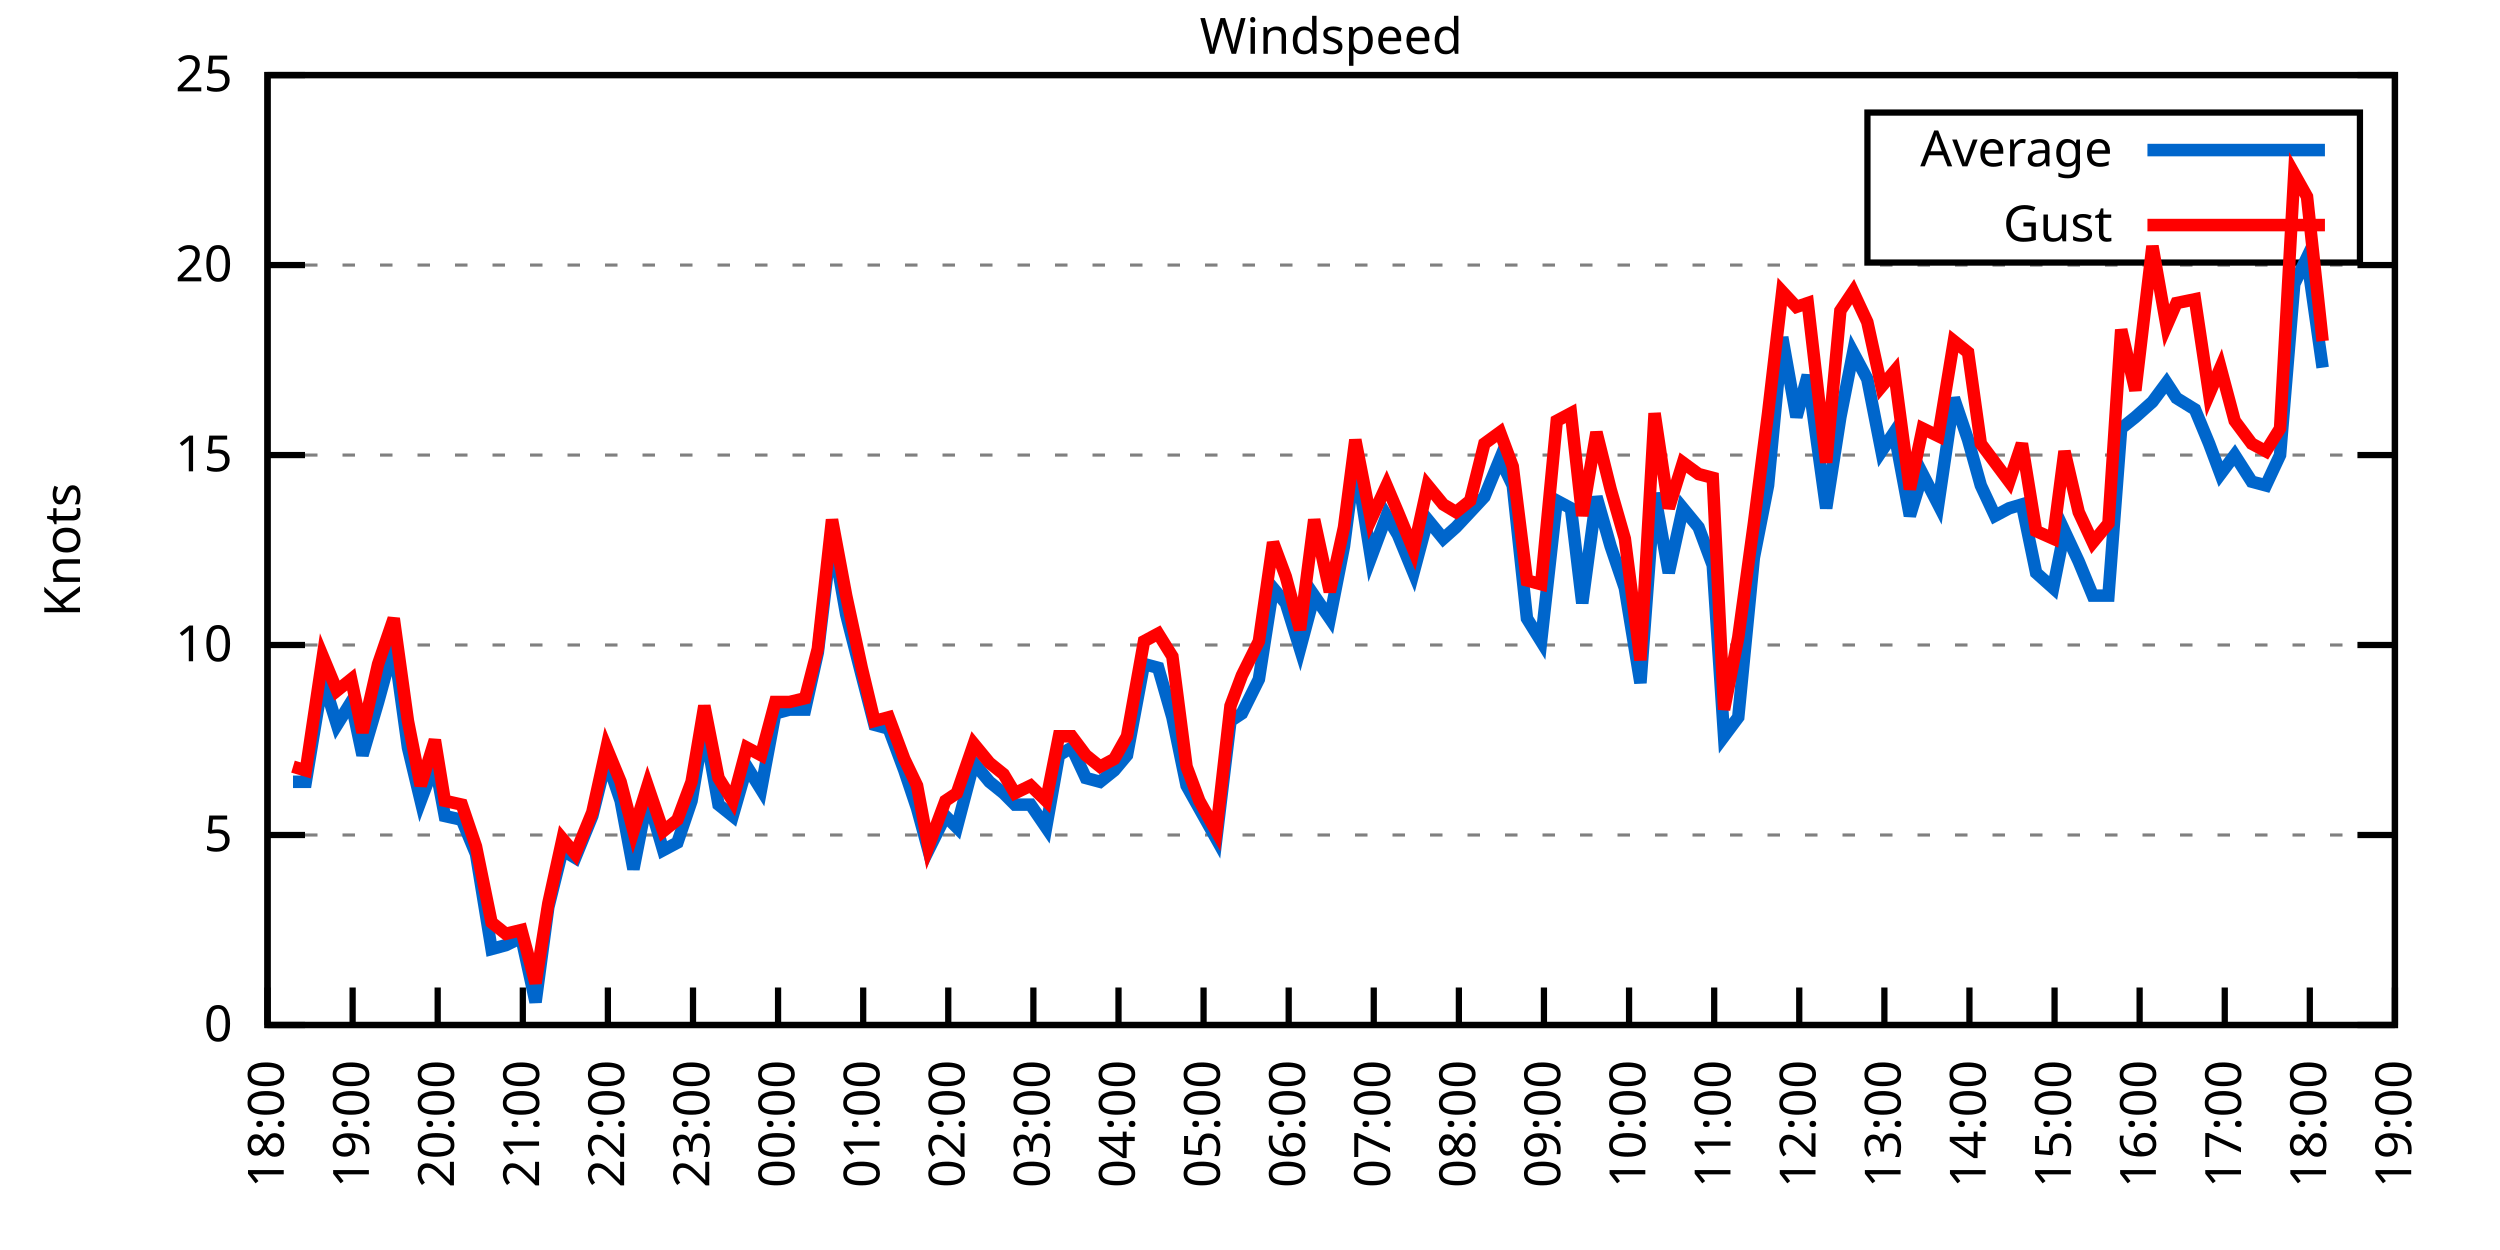
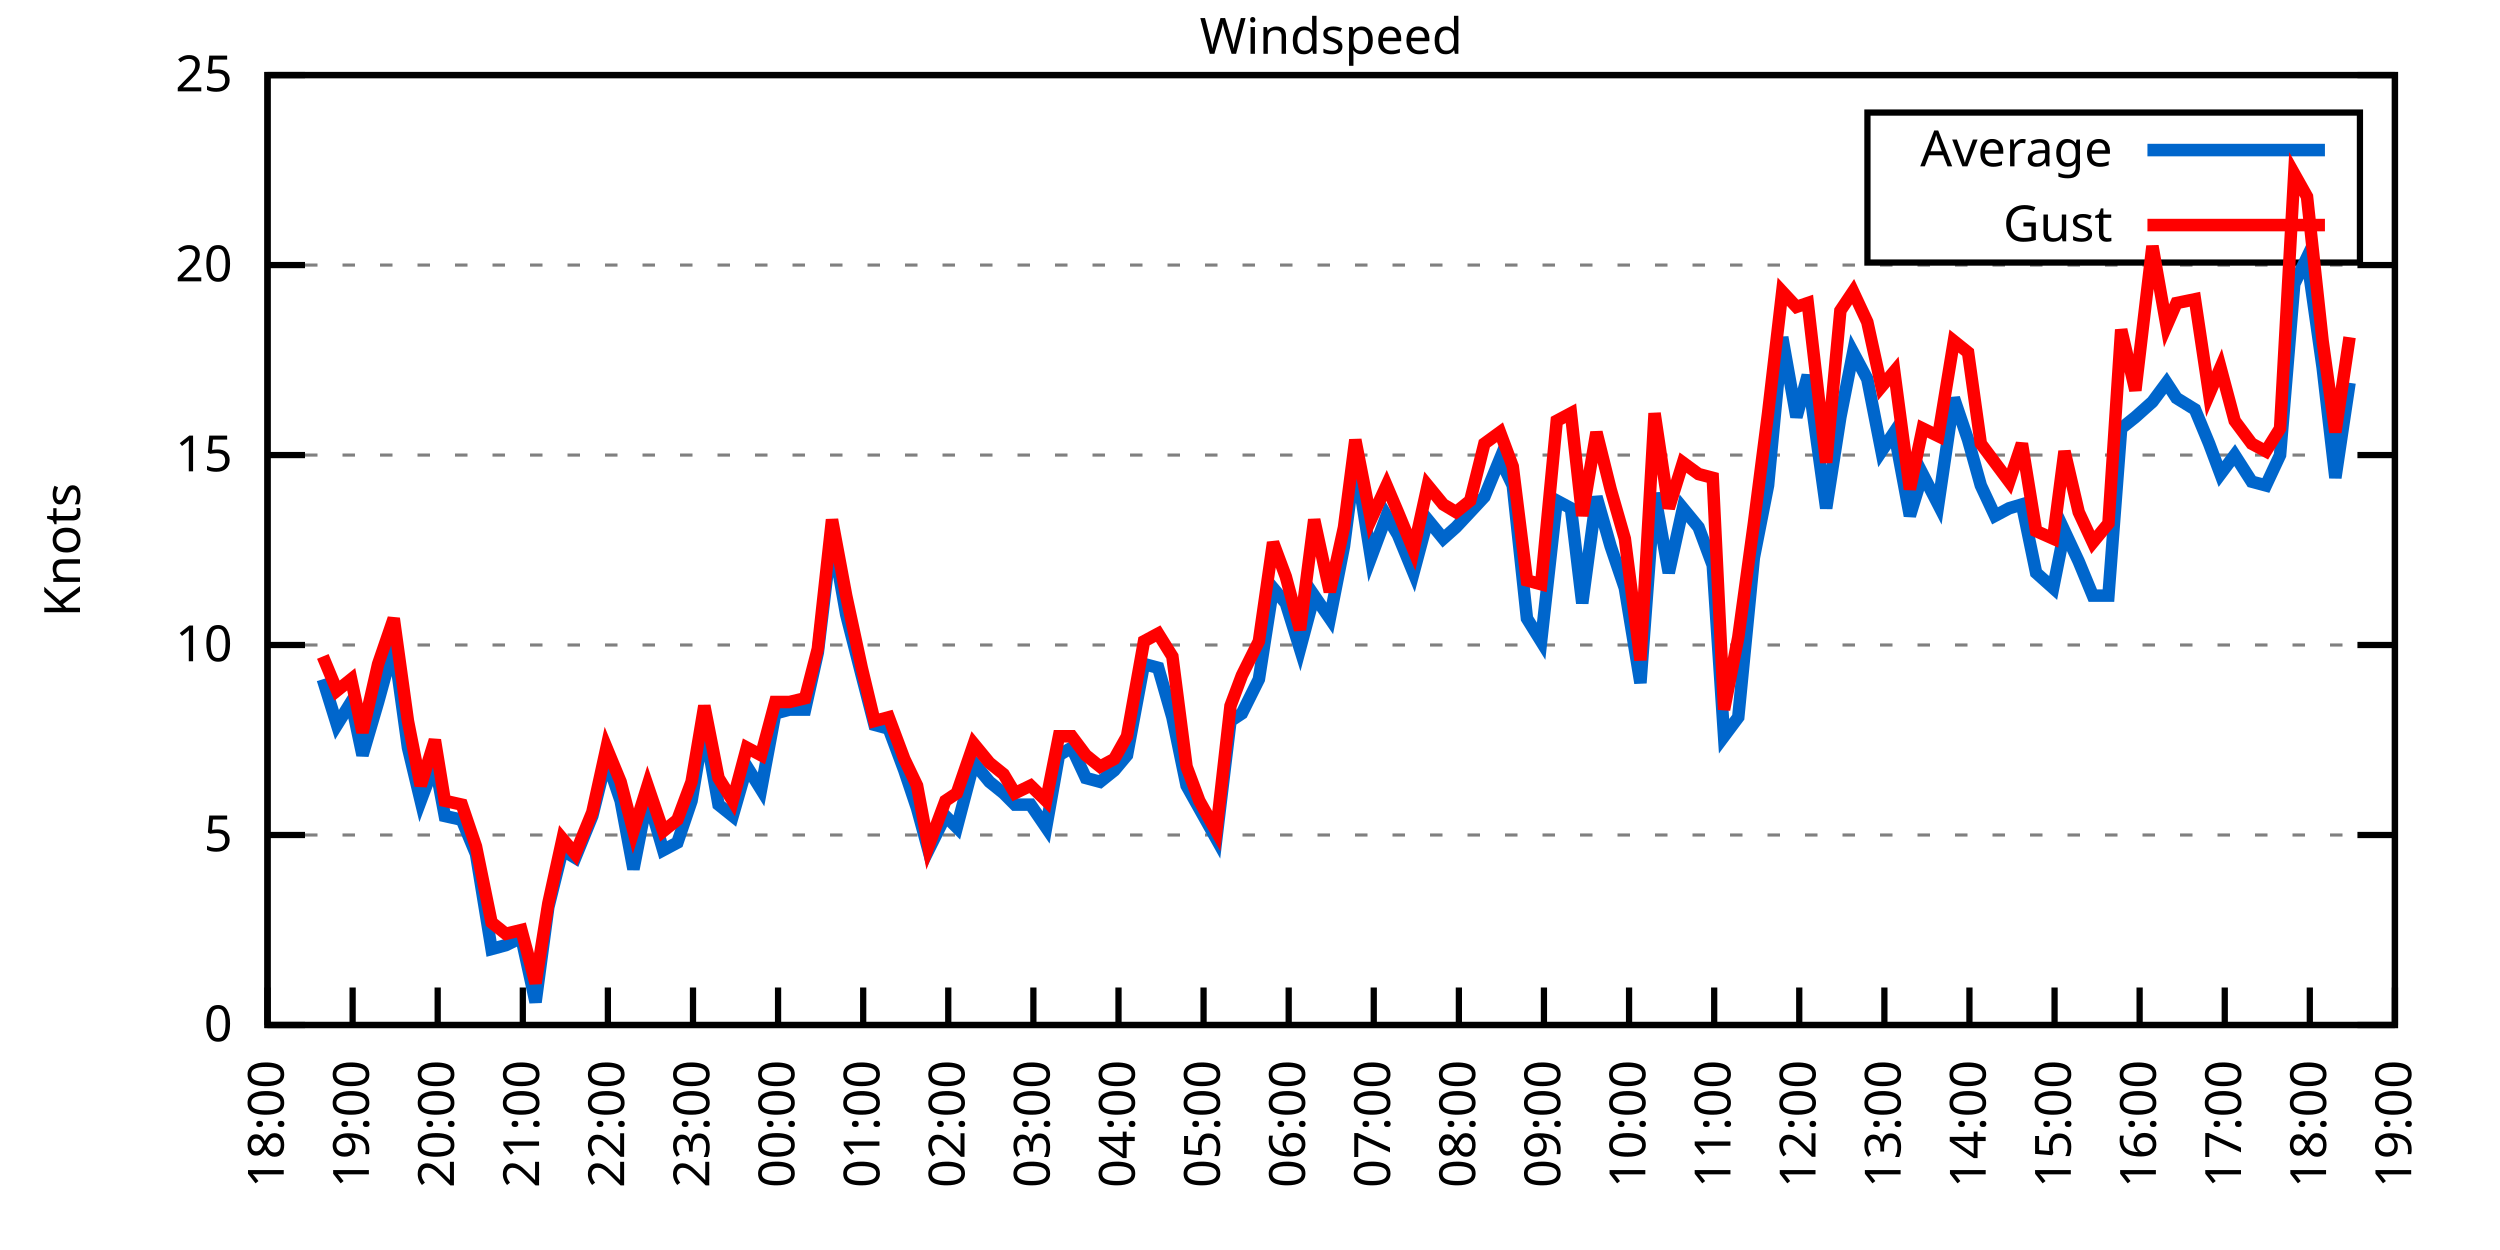
<svg xmlns="http://www.w3.org/2000/svg" xmlns:xlink="http://www.w3.org/1999/xlink" width="400" height="200" viewBox="0 0 400 200">
  <g id="gnuplot_canvas">
    <rect x="0" y="0" width="400" height="200" fill="none" />
    <defs>
      <circle id="gpDot" r="0.5" stroke-width="0.5" stroke="currentColor" />
      <path id="gpPt0" stroke-width="0.333" stroke="currentColor" d="M-1,0 h2 M0,-1 v2" />
      <path id="gpPt1" stroke-width="0.333" stroke="currentColor" d="M-1,-1 L1,1 M1,-1 L-1,1" />
      <path id="gpPt2" stroke-width="0.333" stroke="currentColor" d="M-1,0 L1,0 M0,-1 L0,1 M-1,-1 L1,1 M-1,1 L1,-1" />
      <rect id="gpPt3" stroke-width="0.333" stroke="currentColor" x="-1" y="-1" width="2" height="2" />
      <rect id="gpPt4" stroke-width="0.333" stroke="currentColor" fill="currentColor" x="-1" y="-1" width="2" height="2" />
      <circle id="gpPt5" stroke-width="0.333" stroke="currentColor" cx="0" cy="0" r="1" />
      <use xlink:href="#gpPt5" id="gpPt6" fill="currentColor" stroke="none" />
      <path id="gpPt7" stroke-width="0.333" stroke="currentColor" d="M0,-1.33 L-1.33,0.67 L1.33,0.67 z" />
      <use xlink:href="#gpPt7" id="gpPt8" fill="currentColor" stroke="none" />
      <use xlink:href="#gpPt7" id="gpPt9" stroke="currentColor" transform="rotate(180)" />
      <use xlink:href="#gpPt9" id="gpPt10" fill="currentColor" stroke="none" />
      <use xlink:href="#gpPt3" id="gpPt11" stroke="currentColor" transform="rotate(45)" />
      <use xlink:href="#gpPt11" id="gpPt12" fill="currentColor" stroke="none" />
      <path id="gpPt13" stroke-width="0.333" stroke="currentColor" d="M0,1.330 L1.265,0.411 L0.782,-1.067 L-0.782,-1.076 L-1.265,0.411 z" />
      <use xlink:href="#gpPt13" id="gpPt14" fill="currentColor" stroke="none" />
      <filter id="textbox" filterUnits="objectBoundingBox" x="0" y="0" height="1" width="1">
        <feFlood flood-color="white" flood-opacity="1" result="bgnd" />
        <feComposite in="SourceGraphic" in2="bgnd" operator="atop" />
      </filter>
      <filter id="greybox" filterUnits="objectBoundingBox" x="0" y="0" height="1" width="1">
        <feFlood flood-color="lightgrey" flood-opacity="1" result="grey" />
        <feComposite in="SourceGraphic" in2="grey" operator="atop" />
      </filter>
    </defs>
    <g fill="none" color="white" stroke="currentColor" stroke-width="1.00" stroke-linecap="butt" stroke-linejoin="miter">
</g>
    <g fill="none" color="black" stroke="currentColor" stroke-width="1.00" stroke-linecap="butt" stroke-linejoin="miter">
      <g stroke="none" shape-rendering="crispEdges">
        <polygon fill="rgb(255, 255, 255)" points="42.80,164.00 383.18,164.00 383.18,12.02 42.80,12.02 " />
      </g>
    </g>
    <g fill="none" color="black" stroke="currentColor" stroke-width="1.00" stroke-linecap="butt" stroke-linejoin="miter">
</g>
    <g fill="none" color="black" stroke="black" stroke-width="0.50" stroke-linecap="butt" stroke-linejoin="miter">
</g>
    <g fill="none" color="gray" stroke="currentColor" stroke-width="0.50" stroke-linecap="butt" stroke-linejoin="miter">
      <path stroke="gray" stroke-dasharray="2,4" class="gridline" d="M42.80,164.00 L383.19,164.00  " />
    </g>
    <g fill="none" color="gray" stroke="gray" stroke-width="1.00" stroke-linecap="butt" stroke-linejoin="miter">
</g>
    <g fill="none" color="black" stroke="currentColor" stroke-width="1.00" stroke-linecap="butt" stroke-linejoin="miter">
      <path stroke="black" d="M42.80,164.00 L48.80,164.00 M383.19,164.00 L377.19,164.00  " />
      <g transform="translate(37.20,166.60)" stroke="none" fill="black" font-family="Sans" font-size="8.00" text-anchor="end">
        <text>
          <tspan font-family="Sans"> 0</tspan>
        </text>
      </g>
    </g>
    <g fill="none" color="black" stroke="currentColor" stroke-width="1.00" stroke-linecap="butt" stroke-linejoin="miter">
</g>
    <g fill="none" color="black" stroke="black" stroke-width="0.50" stroke-linecap="butt" stroke-linejoin="miter">
</g>
    <g fill="none" color="gray" stroke="currentColor" stroke-width="0.50" stroke-linecap="butt" stroke-linejoin="miter">
      <path stroke="gray" stroke-dasharray="2,4" class="gridline" d="M42.80,133.60 L383.19,133.60  " />
    </g>
    <g fill="none" color="gray" stroke="gray" stroke-width="1.00" stroke-linecap="butt" stroke-linejoin="miter">
</g>
    <g fill="none" color="black" stroke="currentColor" stroke-width="1.00" stroke-linecap="butt" stroke-linejoin="miter">
      <path stroke="black" d="M42.80,133.60 L48.80,133.60 M383.19,133.60 L377.19,133.60  " />
      <g transform="translate(37.20,136.20)" stroke="none" fill="black" font-family="Sans" font-size="8.00" text-anchor="end">
        <text>
          <tspan font-family="Sans"> 5</tspan>
        </text>
      </g>
    </g>
    <g fill="none" color="black" stroke="currentColor" stroke-width="1.00" stroke-linecap="butt" stroke-linejoin="miter">
</g>
    <g fill="none" color="black" stroke="black" stroke-width="0.50" stroke-linecap="butt" stroke-linejoin="miter">
</g>
    <g fill="none" color="gray" stroke="currentColor" stroke-width="0.50" stroke-linecap="butt" stroke-linejoin="miter">
      <path stroke="gray" stroke-dasharray="2,4" class="gridline" d="M42.80,103.20 L383.19,103.20  " />
    </g>
    <g fill="none" color="gray" stroke="gray" stroke-width="1.00" stroke-linecap="butt" stroke-linejoin="miter">
</g>
    <g fill="none" color="black" stroke="currentColor" stroke-width="1.00" stroke-linecap="butt" stroke-linejoin="miter">
      <path stroke="black" d="M42.80,103.20 L48.80,103.20 M383.19,103.20 L377.19,103.20  " />
      <g transform="translate(37.20,105.80)" stroke="none" fill="black" font-family="Sans" font-size="8.00" text-anchor="end">
        <text>
          <tspan font-family="Sans"> 10</tspan>
        </text>
      </g>
    </g>
    <g fill="none" color="black" stroke="currentColor" stroke-width="1.00" stroke-linecap="butt" stroke-linejoin="miter">
</g>
    <g fill="none" color="black" stroke="black" stroke-width="0.50" stroke-linecap="butt" stroke-linejoin="miter">
</g>
    <g fill="none" color="gray" stroke="currentColor" stroke-width="0.50" stroke-linecap="butt" stroke-linejoin="miter">
      <path stroke="gray" stroke-dasharray="2,4" class="gridline" d="M42.80,72.81 L383.19,72.81  " />
    </g>
    <g fill="none" color="gray" stroke="gray" stroke-width="1.00" stroke-linecap="butt" stroke-linejoin="miter">
</g>
    <g fill="none" color="black" stroke="currentColor" stroke-width="1.00" stroke-linecap="butt" stroke-linejoin="miter">
      <path stroke="black" d="M42.80,72.81 L48.80,72.81 M383.19,72.81 L377.19,72.81  " />
      <g transform="translate(37.20,75.41)" stroke="none" fill="black" font-family="Sans" font-size="8.00" text-anchor="end">
        <text>
          <tspan font-family="Sans"> 15</tspan>
        </text>
      </g>
    </g>
    <g fill="none" color="black" stroke="currentColor" stroke-width="1.00" stroke-linecap="butt" stroke-linejoin="miter">
</g>
    <g fill="none" color="black" stroke="black" stroke-width="0.50" stroke-linecap="butt" stroke-linejoin="miter">
</g>
    <g fill="none" color="gray" stroke="currentColor" stroke-width="0.50" stroke-linecap="butt" stroke-linejoin="miter">
      <path stroke="gray" stroke-dasharray="2,4" class="gridline" d="M42.80,42.41 L383.19,42.41  " />
    </g>
    <g fill="none" color="gray" stroke="gray" stroke-width="1.00" stroke-linecap="butt" stroke-linejoin="miter">
</g>
    <g fill="none" color="black" stroke="currentColor" stroke-width="1.00" stroke-linecap="butt" stroke-linejoin="miter">
      <path stroke="black" d="M42.80,42.41 L48.80,42.41 M383.19,42.41 L377.19,42.41  " />
      <g transform="translate(37.20,45.01)" stroke="none" fill="black" font-family="Sans" font-size="8.00" text-anchor="end">
        <text>
          <tspan font-family="Sans"> 20</tspan>
        </text>
      </g>
    </g>
    <g fill="none" color="black" stroke="currentColor" stroke-width="1.00" stroke-linecap="butt" stroke-linejoin="miter">
</g>
    <g fill="none" color="black" stroke="black" stroke-width="0.50" stroke-linecap="butt" stroke-linejoin="miter">
</g>
    <g fill="none" color="gray" stroke="currentColor" stroke-width="0.50" stroke-linecap="butt" stroke-linejoin="miter">
      <path stroke="gray" stroke-dasharray="2,4" class="gridline" d="M42.80,12.01 L383.19,12.01  " />
    </g>
    <g fill="none" color="gray" stroke="gray" stroke-width="1.00" stroke-linecap="butt" stroke-linejoin="miter">
</g>
    <g fill="none" color="black" stroke="currentColor" stroke-width="1.00" stroke-linecap="butt" stroke-linejoin="miter">
      <path stroke="black" d="M42.80,12.01 L48.80,12.01 M383.19,12.01 L377.19,12.01  " />
      <g transform="translate(37.20,14.61)" stroke="none" fill="black" font-family="Sans" font-size="8.00" text-anchor="end">
        <text>
          <tspan font-family="Sans"> 25</tspan>
        </text>
      </g>
    </g>
    <g fill="none" color="black" stroke="currentColor" stroke-width="1.00" stroke-linecap="butt" stroke-linejoin="miter">
      <path stroke="black" d="M42.80,164.00 L42.80,158.00  " />
      <g transform="translate(45.40,169.60) rotate(270.00)" stroke="none" fill="black" font-family="Sans" font-size="8.00" text-anchor="end">
        <text>
          <tspan font-family="Sans">18:00</tspan>
        </text>
      </g>
    </g>
    <g fill="none" color="black" stroke="currentColor" stroke-width="1.00" stroke-linecap="butt" stroke-linejoin="miter">
      <path stroke="black" d="M56.42,164.00 L56.42,158.00  " />
      <g transform="translate(59.02,169.60) rotate(270.00)" stroke="none" fill="black" font-family="Sans" font-size="8.00" text-anchor="end">
        <text>
          <tspan font-family="Sans">19:00</tspan>
        </text>
      </g>
    </g>
    <g fill="none" color="black" stroke="currentColor" stroke-width="1.00" stroke-linecap="butt" stroke-linejoin="miter">
      <path stroke="black" d="M70.03,164.00 L70.03,158.00  " />
      <g transform="translate(72.63,169.60) rotate(270.00)" stroke="none" fill="black" font-family="Sans" font-size="8.00" text-anchor="end">
        <text>
          <tspan font-family="Sans">20:00</tspan>
        </text>
      </g>
    </g>
    <g fill="none" color="black" stroke="currentColor" stroke-width="1.00" stroke-linecap="butt" stroke-linejoin="miter">
      <path stroke="black" d="M83.65,164.00 L83.65,158.00  " />
      <g transform="translate(86.25,169.60) rotate(270.00)" stroke="none" fill="black" font-family="Sans" font-size="8.00" text-anchor="end">
        <text>
          <tspan font-family="Sans">21:00</tspan>
        </text>
      </g>
    </g>
    <g fill="none" color="black" stroke="currentColor" stroke-width="1.00" stroke-linecap="butt" stroke-linejoin="miter">
      <path stroke="black" d="M97.26,164.00 L97.26,158.00  " />
      <g transform="translate(99.86,169.60) rotate(270.00)" stroke="none" fill="black" font-family="Sans" font-size="8.00" text-anchor="end">
        <text>
          <tspan font-family="Sans">22:00</tspan>
        </text>
      </g>
    </g>
    <g fill="none" color="black" stroke="currentColor" stroke-width="1.00" stroke-linecap="butt" stroke-linejoin="miter">
      <path stroke="black" d="M110.88,164.00 L110.88,158.00  " />
      <g transform="translate(113.48,169.60) rotate(270.00)" stroke="none" fill="black" font-family="Sans" font-size="8.00" text-anchor="end">
        <text>
          <tspan font-family="Sans">23:00</tspan>
        </text>
      </g>
    </g>
    <g fill="none" color="black" stroke="currentColor" stroke-width="1.00" stroke-linecap="butt" stroke-linejoin="miter">
      <path stroke="black" d="M124.49,164.00 L124.49,158.00  " />
      <g transform="translate(127.09,169.60) rotate(270.00)" stroke="none" fill="black" font-family="Sans" font-size="8.00" text-anchor="end">
        <text>
          <tspan font-family="Sans">00:00</tspan>
        </text>
      </g>
    </g>
    <g fill="none" color="black" stroke="currentColor" stroke-width="1.00" stroke-linecap="butt" stroke-linejoin="miter">
      <path stroke="black" d="M138.11,164.00 L138.11,158.00  " />
      <g transform="translate(140.71,169.60) rotate(270.00)" stroke="none" fill="black" font-family="Sans" font-size="8.00" text-anchor="end">
        <text>
          <tspan font-family="Sans">01:00</tspan>
        </text>
      </g>
    </g>
    <g fill="none" color="black" stroke="currentColor" stroke-width="1.00" stroke-linecap="butt" stroke-linejoin="miter">
      <path stroke="black" d="M151.72,164.00 L151.72,158.00  " />
      <g transform="translate(154.32,169.60) rotate(270.00)" stroke="none" fill="black" font-family="Sans" font-size="8.00" text-anchor="end">
        <text>
          <tspan font-family="Sans">02:00</tspan>
        </text>
      </g>
    </g>
    <g fill="none" color="black" stroke="currentColor" stroke-width="1.00" stroke-linecap="butt" stroke-linejoin="miter">
      <path stroke="black" d="M165.34,164.00 L165.34,158.00  " />
      <g transform="translate(167.94,169.60) rotate(270.00)" stroke="none" fill="black" font-family="Sans" font-size="8.00" text-anchor="end">
        <text>
          <tspan font-family="Sans">03:00</tspan>
        </text>
      </g>
    </g>
    <g fill="none" color="black" stroke="currentColor" stroke-width="1.00" stroke-linecap="butt" stroke-linejoin="miter">
      <path stroke="black" d="M178.96,164.00 L178.96,158.00  " />
      <g transform="translate(181.56,169.60) rotate(270.00)" stroke="none" fill="black" font-family="Sans" font-size="8.00" text-anchor="end">
        <text>
          <tspan font-family="Sans">04:00</tspan>
        </text>
      </g>
    </g>
    <g fill="none" color="black" stroke="currentColor" stroke-width="1.00" stroke-linecap="butt" stroke-linejoin="miter">
      <path stroke="black" d="M192.57,164.00 L192.57,158.00  " />
      <g transform="translate(195.17,169.60) rotate(270.00)" stroke="none" fill="black" font-family="Sans" font-size="8.00" text-anchor="end">
        <text>
          <tspan font-family="Sans">05:00</tspan>
        </text>
      </g>
    </g>
    <g fill="none" color="black" stroke="currentColor" stroke-width="1.00" stroke-linecap="butt" stroke-linejoin="miter">
      <path stroke="black" d="M206.19,164.00 L206.19,158.00  " />
      <g transform="translate(208.79,169.60) rotate(270.00)" stroke="none" fill="black" font-family="Sans" font-size="8.00" text-anchor="end">
        <text>
          <tspan font-family="Sans">06:00</tspan>
        </text>
      </g>
    </g>
    <g fill="none" color="black" stroke="currentColor" stroke-width="1.00" stroke-linecap="butt" stroke-linejoin="miter">
      <path stroke="black" d="M219.80,164.00 L219.80,158.00  " />
      <g transform="translate(222.40,169.60) rotate(270.00)" stroke="none" fill="black" font-family="Sans" font-size="8.00" text-anchor="end">
        <text>
          <tspan font-family="Sans">07:00</tspan>
        </text>
      </g>
    </g>
    <g fill="none" color="black" stroke="currentColor" stroke-width="1.00" stroke-linecap="butt" stroke-linejoin="miter">
      <path stroke="black" d="M233.42,164.00 L233.42,158.00  " />
      <g transform="translate(236.02,169.60) rotate(270.00)" stroke="none" fill="black" font-family="Sans" font-size="8.00" text-anchor="end">
        <text>
          <tspan font-family="Sans">08:00</tspan>
        </text>
      </g>
    </g>
    <g fill="none" color="black" stroke="currentColor" stroke-width="1.00" stroke-linecap="butt" stroke-linejoin="miter">
      <path stroke="black" d="M247.03,164.00 L247.03,158.00  " />
      <g transform="translate(249.63,169.60) rotate(270.00)" stroke="none" fill="black" font-family="Sans" font-size="8.00" text-anchor="end">
        <text>
          <tspan font-family="Sans">09:00</tspan>
        </text>
      </g>
    </g>
    <g fill="none" color="black" stroke="currentColor" stroke-width="1.00" stroke-linecap="butt" stroke-linejoin="miter">
      <path stroke="black" d="M260.65,164.00 L260.65,158.00  " />
      <g transform="translate(263.25,169.60) rotate(270.00)" stroke="none" fill="black" font-family="Sans" font-size="8.00" text-anchor="end">
        <text>
          <tspan font-family="Sans">10:00</tspan>
        </text>
      </g>
    </g>
    <g fill="none" color="black" stroke="currentColor" stroke-width="1.00" stroke-linecap="butt" stroke-linejoin="miter">
      <path stroke="black" d="M274.27,164.00 L274.27,158.00  " />
      <g transform="translate(276.87,169.60) rotate(270.00)" stroke="none" fill="black" font-family="Sans" font-size="8.00" text-anchor="end">
        <text>
          <tspan font-family="Sans">11:00</tspan>
        </text>
      </g>
    </g>
    <g fill="none" color="black" stroke="currentColor" stroke-width="1.00" stroke-linecap="butt" stroke-linejoin="miter">
      <path stroke="black" d="M287.88,164.00 L287.88,158.00  " />
      <g transform="translate(290.48,169.60) rotate(270.00)" stroke="none" fill="black" font-family="Sans" font-size="8.00" text-anchor="end">
        <text>
          <tspan font-family="Sans">12:00</tspan>
        </text>
      </g>
    </g>
    <g fill="none" color="black" stroke="currentColor" stroke-width="1.00" stroke-linecap="butt" stroke-linejoin="miter">
      <path stroke="black" d="M301.50,164.00 L301.50,158.00  " />
      <g transform="translate(304.10,169.60) rotate(270.00)" stroke="none" fill="black" font-family="Sans" font-size="8.00" text-anchor="end">
        <text>
          <tspan font-family="Sans">13:00</tspan>
        </text>
      </g>
    </g>
    <g fill="none" color="black" stroke="currentColor" stroke-width="1.00" stroke-linecap="butt" stroke-linejoin="miter">
      <path stroke="black" d="M315.11,164.00 L315.11,158.00  " />
      <g transform="translate(317.71,169.60) rotate(270.00)" stroke="none" fill="black" font-family="Sans" font-size="8.00" text-anchor="end">
        <text>
          <tspan font-family="Sans">14:00</tspan>
        </text>
      </g>
    </g>
    <g fill="none" color="black" stroke="currentColor" stroke-width="1.00" stroke-linecap="butt" stroke-linejoin="miter">
      <path stroke="black" d="M328.73,164.00 L328.73,158.00  " />
      <g transform="translate(331.33,169.60) rotate(270.00)" stroke="none" fill="black" font-family="Sans" font-size="8.00" text-anchor="end">
        <text>
          <tspan font-family="Sans">15:00</tspan>
        </text>
      </g>
    </g>
    <g fill="none" color="black" stroke="currentColor" stroke-width="1.00" stroke-linecap="butt" stroke-linejoin="miter">
      <path stroke="black" d="M342.34,164.00 L342.34,158.00  " />
      <g transform="translate(344.94,169.60) rotate(270.00)" stroke="none" fill="black" font-family="Sans" font-size="8.00" text-anchor="end">
        <text>
          <tspan font-family="Sans">16:00</tspan>
        </text>
      </g>
    </g>
    <g fill="none" color="black" stroke="currentColor" stroke-width="1.00" stroke-linecap="butt" stroke-linejoin="miter">
      <path stroke="black" d="M355.96,164.00 L355.96,158.00  " />
      <g transform="translate(358.56,169.60) rotate(270.00)" stroke="none" fill="black" font-family="Sans" font-size="8.00" text-anchor="end">
        <text>
          <tspan font-family="Sans">17:00</tspan>
        </text>
      </g>
    </g>
    <g fill="none" color="black" stroke="currentColor" stroke-width="1.00" stroke-linecap="butt" stroke-linejoin="miter">
      <path stroke="black" d="M369.57,164.00 L369.57,158.00  " />
      <g transform="translate(372.17,169.60) rotate(270.00)" stroke="none" fill="black" font-family="Sans" font-size="8.00" text-anchor="end">
        <text>
          <tspan font-family="Sans">18:00</tspan>
        </text>
      </g>
    </g>
    <g fill="none" color="black" stroke="currentColor" stroke-width="1.00" stroke-linecap="butt" stroke-linejoin="miter">
      <path stroke="black" d="M383.19,164.00 L383.19,158.00  " />
      <g transform="translate(385.79,169.60) rotate(270.00)" stroke="none" fill="black" font-family="Sans" font-size="8.00" text-anchor="end">
        <text>
          <tspan font-family="Sans">19:00</tspan>
        </text>
      </g>
    </g>
    <g fill="none" color="black" stroke="currentColor" stroke-width="1.00" stroke-linecap="butt" stroke-linejoin="miter">
</g>
    <g fill="none" color="black" stroke="currentColor" stroke-width="1.00" stroke-linecap="butt" stroke-linejoin="miter">
      <path stroke="black" d="M42.80,12.01 L42.80,164.00 L383.19,164.00 L383.19,12.01 L42.80,12.01 Z  " />
    </g>
    <g fill="none" color="black" stroke="currentColor" stroke-width="1.00" stroke-linecap="butt" stroke-linejoin="miter">
</g>
    <g fill="none" color="black" stroke="currentColor" stroke-width="1.00" stroke-linecap="butt" stroke-linejoin="miter">
      <path stroke="black" d="M298.79,42.01 L298.79,18.01 L377.59,18.01 L377.59,42.01 L298.79,42.01 Z  " />
    </g>
    <g id="Windspeed_plot_1">
      <g fill="none" color="white" stroke="black" stroke-width="2.00" stroke-linecap="butt" stroke-linejoin="miter">
</g>
      <g fill="none" color="black" stroke="currentColor" stroke-width="2.00" stroke-linecap="butt" stroke-linejoin="miter">
        <g transform="translate(337.99,26.61)" stroke="none" fill="black" font-family="Sans" font-size="8.00" text-anchor="end">
          <text>
            <tspan font-family="Sans">Average</tspan>
          </text>
        </g>
      </g>
      <g fill="none" color="black" stroke="currentColor" stroke-width="2.00" stroke-linecap="butt" stroke-linejoin="miter">
-         <path stroke="rgb(  0, 102, 204)" d="M343.59,24.01 L371.99,24.01 M46.88,125.09 L48.93,125.09 L51.65,108.68 L53.92,115.97 L56.19,112.32 L58.00,120.83   L60.50,112.32 L63.00,103.20 L65.27,119.62 L67.31,128.13 L69.58,122.05 L71.17,130.56 L73.89,131.17 L76.16,136.64   L78.65,151.84 L80.92,151.23 L83.42,150.02 L85.69,160.35 L87.73,145.15 L90.00,136.03 L92.04,137.25 L94.77,130.56   L97.04,121.44 L99.30,128.13 L101.35,139.07 L103.62,127.52 L106.11,136.03 L108.38,134.82 L110.65,128.13 L112.69,115.97   L114.96,128.74 L117.23,130.56 L119.50,122.66 L121.77,126.31 L124.04,114.15 L126.31,113.54 L128.81,113.54 L130.85,104.42   L133.12,85.57 L135.39,98.34 L137.88,108.07 L139.92,115.97 L142.19,116.58 L144.69,123.27 L146.73,129.35 L148.55,136.03   L151.27,130.56 L153.09,132.39 L155.81,122.05 L158.31,125.09 L160.57,126.91 L162.39,128.74 L164.89,128.74 L167.38,132.39   L169.43,120.83 L171.47,119.62 L173.74,124.48 L176.01,125.09 L178.28,123.27 L180.32,120.83 L183.04,106.24 L185.31,106.85   L187.58,114.76 L189.85,125.70 L191.89,129.35 L194.61,134.21 L196.88,115.36 L198.70,114.15 L201.42,108.68 L203.69,94.08   L205.73,96.52 L208.00,103.81 L210.27,95.30 L212.77,98.95 L215.04,87.40 L216.85,73.41 L219.35,89.22 L221.85,82.53   L223.66,85.57 L226.16,91.65 L228.43,83.14 L230.92,86.18 L232.96,84.36 L235.23,81.93 L237.50,79.49 L240.00,73.41   L242.04,77.67 L244.31,98.95 L246.58,102.60 L249.08,80.10 L251.35,81.32 L253.16,96.52 L255.43,79.49 L257.70,87.40   L259.97,94.08 L262.47,109.28 L264.73,78.89 L267.00,91.65 L269.27,81.32 L271.77,84.36 L274.04,90.44 L275.85,117.80   L278.12,114.76 L280.62,89.22 L282.89,77.67 L285.16,53.96 L287.43,66.73 L289.24,60.04 L292.19,81.32 L294.46,66.73   L296.50,56.39 L298.77,60.65 L301.04,72.20 L303.08,69.16 L305.58,82.53 L307.62,75.85 L310.12,80.71 L312.62,63.69   L314.89,70.37 L316.93,77.67 L319.20,82.53 L321.47,81.32 L323.51,80.71 L325.78,91.65 L328.50,94.08 L330.32,84.97   L332.59,89.83 L334.85,95.30 L337.35,95.30 L339.39,68.55 L341.66,66.73 L344.39,64.29 L346.65,61.25 L348.24,63.69   L351.19,65.51 L353.46,70.98 L355.28,75.85 L357.55,72.81 L360.27,77.06 L362.54,77.67 L364.81,72.81 L367.08,45.45   L369.12,41.19 L371.62,58.82  " />
+         <path stroke="rgb(  0, 102, 204)" d="M343.59,24.01 L371.99,24.01 M51.65,108.68 L53.92,115.97 L56.19,112.32 L58.00,120.83 L60.50,112.32 L63.00,103.20   L65.27,119.62 L67.31,128.13 L69.58,122.05 L71.17,130.56 L73.89,131.17 L76.16,136.64 L78.65,151.84 L80.92,151.23   L83.42,150.02 L85.69,160.35 L87.73,145.15 L90.00,136.03 L92.04,137.25 L94.77,130.56 L97.04,121.44 L99.30,128.13   L101.35,139.07 L103.62,127.52 L106.11,136.03 L108.38,134.82 L110.65,128.13 L112.69,115.97 L114.96,128.74 L117.23,130.56   L119.50,122.66 L121.77,126.31 L124.04,114.15 L126.31,113.54 L128.81,113.54 L130.85,104.42 L133.12,85.57 L135.39,98.34   L137.88,108.07 L139.92,115.97 L142.19,116.58 L144.69,123.27 L146.73,129.35 L148.55,136.03 L151.27,130.56 L153.09,132.39   L155.81,122.05 L158.31,125.09 L160.57,126.91 L162.39,128.74 L164.89,128.74 L167.38,132.39 L169.43,120.83 L171.47,119.62   L173.74,124.48 L176.01,125.09 L178.28,123.27 L180.32,120.83 L183.04,106.24 L185.31,106.85 L187.58,114.76 L189.85,125.70   L191.89,129.35 L194.61,134.21 L196.88,115.36 L198.70,114.15 L201.42,108.68 L203.69,94.08 L205.73,96.52 L208.00,103.81   L210.27,95.30 L212.77,98.95 L215.04,87.40 L216.85,73.41 L219.35,89.22 L221.85,82.53 L223.66,85.57 L226.16,91.65   L228.43,83.14 L230.92,86.18 L232.96,84.36 L235.23,81.93 L237.50,79.49 L240.00,73.41 L242.04,77.67 L244.31,98.95   L246.58,102.60 L249.08,80.10 L251.35,81.32 L253.16,96.52 L255.43,79.49 L257.70,87.40 L259.97,94.08 L262.47,109.28   L264.73,78.89 L267.00,91.65 L269.27,81.32 L271.77,84.36 L274.04,90.44 L275.85,117.80 L278.12,114.76 L280.62,89.22   L282.89,77.67 L285.16,53.96 L287.43,66.73 L289.24,60.04 L292.19,81.32 L294.46,66.73 L296.50,56.39 L298.77,60.65   L301.04,72.20 L303.08,69.16 L305.58,82.53 L307.62,75.85 L310.12,80.71 L312.62,63.69 L314.89,70.37 L316.93,77.67   L319.20,82.53 L321.47,81.32 L323.51,80.71 L325.78,91.65 L328.50,94.08 L330.32,84.97 L332.59,89.83 L334.85,95.30   L337.35,95.30 L339.39,68.55 L341.66,66.73 L344.39,64.29 L346.65,61.25 L348.24,63.69 L351.19,65.51 L353.46,70.98   L355.28,75.85 L357.55,72.81 L360.27,77.06 L362.54,77.67 L364.81,72.81 L367.08,45.45 L369.12,41.19 L371.62,58.82   L373.66,76.45 L375.93,61.25  " />
      </g>
    </g>
    <g id="Windspeed_plot_2">
      <g fill="none" color="black" stroke="currentColor" stroke-width="2.00" stroke-linecap="butt" stroke-linejoin="miter">
        <g transform="translate(337.99,38.61)" stroke="none" fill="black" font-family="Sans" font-size="8.00" text-anchor="end">
          <text>
            <tspan font-family="Sans">Gust</tspan>
          </text>
        </g>
      </g>
      <g fill="none" color="black" stroke="currentColor" stroke-width="2.00" stroke-linecap="butt" stroke-linejoin="miter">
-         <path stroke="rgb(255,   0,   0)" d="M343.59,36.01 L371.99,36.01 M46.88,122.66 L48.93,123.27 L51.65,105.03 L53.92,110.50 L56.19,108.68 L58.00,117.19   L60.50,106.24 L63.00,98.95 L65.27,115.36 L67.31,125.70 L69.58,118.40 L71.17,128.13 L73.89,128.74 L76.16,135.43   L78.65,147.59 L80.92,149.41 L83.42,148.80 L85.69,157.31 L87.73,144.55 L90.00,134.21 L92.04,136.64 L94.77,129.95   L97.04,119.62 L99.30,125.09 L101.35,132.99 L103.62,125.70 L106.11,132.99 L108.38,131.17 L110.65,125.09 L112.69,112.93   L114.96,124.48 L117.23,128.13 L119.50,119.62 L121.77,120.83 L124.04,112.32 L126.31,112.32 L128.81,111.72 L130.85,103.81   L133.12,83.14 L135.39,95.30 L137.88,106.85 L139.92,115.36 L142.19,114.76 L144.69,121.44 L146.73,125.70 L148.55,135.43   L151.27,128.13 L153.09,126.91 L155.81,119.01 L158.31,122.05 L160.57,123.87 L162.39,126.91 L164.89,125.70 L167.38,128.13   L169.43,117.80 L171.47,117.80 L173.74,120.83 L176.01,122.66 L178.28,121.44 L180.32,117.80 L183.04,102.60 L185.31,101.38   L187.58,105.03 L189.85,122.66 L191.89,128.13 L194.61,132.99 L196.88,112.93 L198.70,108.07 L201.42,102.60 L203.69,86.79   L205.73,92.26 L208.00,100.77 L210.27,83.14 L212.77,94.69 L215.04,84.36 L216.85,70.37 L219.35,83.14 L221.85,77.67   L223.66,81.93 L226.16,88.00 L228.43,77.67 L230.92,80.71 L232.96,81.93 L235.23,80.10 L237.50,70.98 L240.00,69.16   L242.04,74.63 L244.31,92.87 L246.58,93.48 L249.08,67.33 L251.35,66.12 L253.16,82.53 L255.43,69.16 L257.70,78.28   L259.97,86.18 L262.47,105.64 L264.73,66.12 L267.00,81.32 L269.27,74.02 L271.77,75.85 L274.04,76.45 L275.85,113.54   L278.12,101.99 L280.62,83.75 L282.89,66.12 L285.16,46.66 L287.43,49.10 L289.24,48.49 L292.19,74.02 L294.46,49.70   L296.50,46.66 L298.77,51.53 L301.04,61.86 L303.08,59.43 L305.58,78.28 L307.62,68.55 L310.12,69.77 L312.62,54.57   L314.89,56.39 L316.93,70.98 L319.20,74.02 L321.47,77.06 L323.51,70.98 L325.78,84.97 L328.50,86.18 L330.32,72.20   L332.59,81.93 L334.85,86.79 L337.35,83.75 L339.39,52.74 L341.66,62.47 L344.39,39.37 L346.65,52.14 L348.24,48.49   L351.19,47.88 L353.46,63.08 L355.28,58.82 L357.55,67.33 L360.27,70.98 L362.54,72.20 L364.81,68.55 L367.08,27.82   L369.12,31.46 L371.62,54.57  " />
+         <path stroke="rgb(255,   0,   0)" d="M343.59,36.01 L371.99,36.01 M51.65,105.03 L53.92,110.50 L56.19,108.68 L58.00,117.19 L60.50,106.24 L63.00,98.95   L65.27,115.36 L67.31,125.70 L69.58,118.40 L71.17,128.13 L73.89,128.74 L76.16,135.43 L78.65,147.59 L80.92,149.41   L83.42,148.80 L85.69,157.31 L87.73,144.55 L90.00,134.21 L92.04,136.64 L94.77,129.95 L97.04,119.62 L99.30,125.09   L101.35,132.99 L103.62,125.70 L106.11,132.99 L108.38,131.17 L110.65,125.09 L112.69,112.93 L114.96,124.48 L117.23,128.13   L119.50,119.62 L121.77,120.83 L124.04,112.32 L126.31,112.32 L128.81,111.72 L130.85,103.81 L133.12,83.14 L135.39,95.30   L137.88,106.85 L139.92,115.36 L142.19,114.76 L144.69,121.44 L146.73,125.70 L148.55,135.43 L151.27,128.13 L153.09,126.91   L155.81,119.01 L158.31,122.05 L160.57,123.87 L162.39,126.91 L164.89,125.70 L167.38,128.13 L169.43,117.80 L171.47,117.80   L173.74,120.83 L176.01,122.66 L178.28,121.44 L180.32,117.80 L183.04,102.60 L185.31,101.38 L187.58,105.03 L189.85,122.66   L191.89,128.13 L194.61,132.99 L196.88,112.93 L198.70,108.07 L201.42,102.60 L203.69,86.79 L205.73,92.26 L208.00,100.77   L210.27,83.14 L212.77,94.69 L215.04,84.36 L216.85,70.37 L219.35,83.14 L221.85,77.67 L223.66,81.93 L226.16,88.00   L228.43,77.67 L230.92,80.71 L232.96,81.93 L235.23,80.10 L237.50,70.98 L240.00,69.16 L242.04,74.63 L244.31,92.87   L246.58,93.48 L249.08,67.33 L251.35,66.12 L253.16,82.53 L255.43,69.16 L257.70,78.28 L259.97,86.18 L262.47,105.64   L264.73,66.12 L267.00,81.32 L269.27,74.02 L271.77,75.85 L274.04,76.45 L275.85,113.54 L278.12,101.99 L280.62,83.75   L282.89,66.12 L285.16,46.66 L287.43,49.10 L289.24,48.49 L292.19,74.02 L294.46,49.70 L296.50,46.66 L298.77,51.53   L301.04,61.86 L303.08,59.43 L305.58,78.28 L307.62,68.55 L310.12,69.77 L312.62,54.57 L314.89,56.39 L316.93,70.98   L319.20,74.02 L321.47,77.06 L323.51,70.98 L325.78,84.97 L328.50,86.18 L330.32,72.20 L332.59,81.93 L334.85,86.79   L337.35,83.75 L339.39,52.74 L341.66,62.47 L344.39,39.37 L346.65,52.14 L348.24,48.49 L351.19,47.88 L353.46,63.08   L355.28,58.82 L357.55,67.33 L360.27,70.98 L362.54,72.20 L364.81,68.55 L367.08,27.82 L369.12,31.46 L371.62,54.57   L373.66,69.16 L375.93,53.96  " />
      </g>
    </g>
    <g fill="none" color="black" stroke="currentColor" stroke-width="2.00" stroke-linecap="butt" stroke-linejoin="miter">
</g>
    <g fill="none" color="black" stroke="black" stroke-width="1.00" stroke-linecap="butt" stroke-linejoin="miter">
</g>
    <g fill="none" color="black" stroke="currentColor" stroke-width="1.00" stroke-linecap="butt" stroke-linejoin="miter">
      <path stroke="black" d="M42.80,12.01 L42.80,164.00 L383.19,164.00 L383.19,12.01 L42.80,12.01 Z  " />
      <g transform="translate(12.80,88.01) rotate(270.00)" stroke="none" fill="black" font-family="Sans" font-size="8.00" text-anchor="middle">
        <text>
          <tspan font-family="Sans">Knots</tspan>
        </text>
      </g>
    </g>
    <g fill="none" color="black" stroke="currentColor" stroke-width="1.00" stroke-linecap="butt" stroke-linejoin="miter">
</g>
    <g fill="none" color="black" stroke="currentColor" stroke-width="1.00" stroke-linecap="butt" stroke-linejoin="miter">
      <g transform="translate(212.99,8.61)" stroke="none" fill="black" font-family="Sans" font-size="8.00" text-anchor="middle">
        <text>
          <tspan font-family="Sans">Windspeed</tspan>
        </text>
      </g>
    </g>
    <g fill="none" color="black" stroke="currentColor" stroke-width="1.00" stroke-linecap="butt" stroke-linejoin="miter">
</g>
  </g>
</svg>
